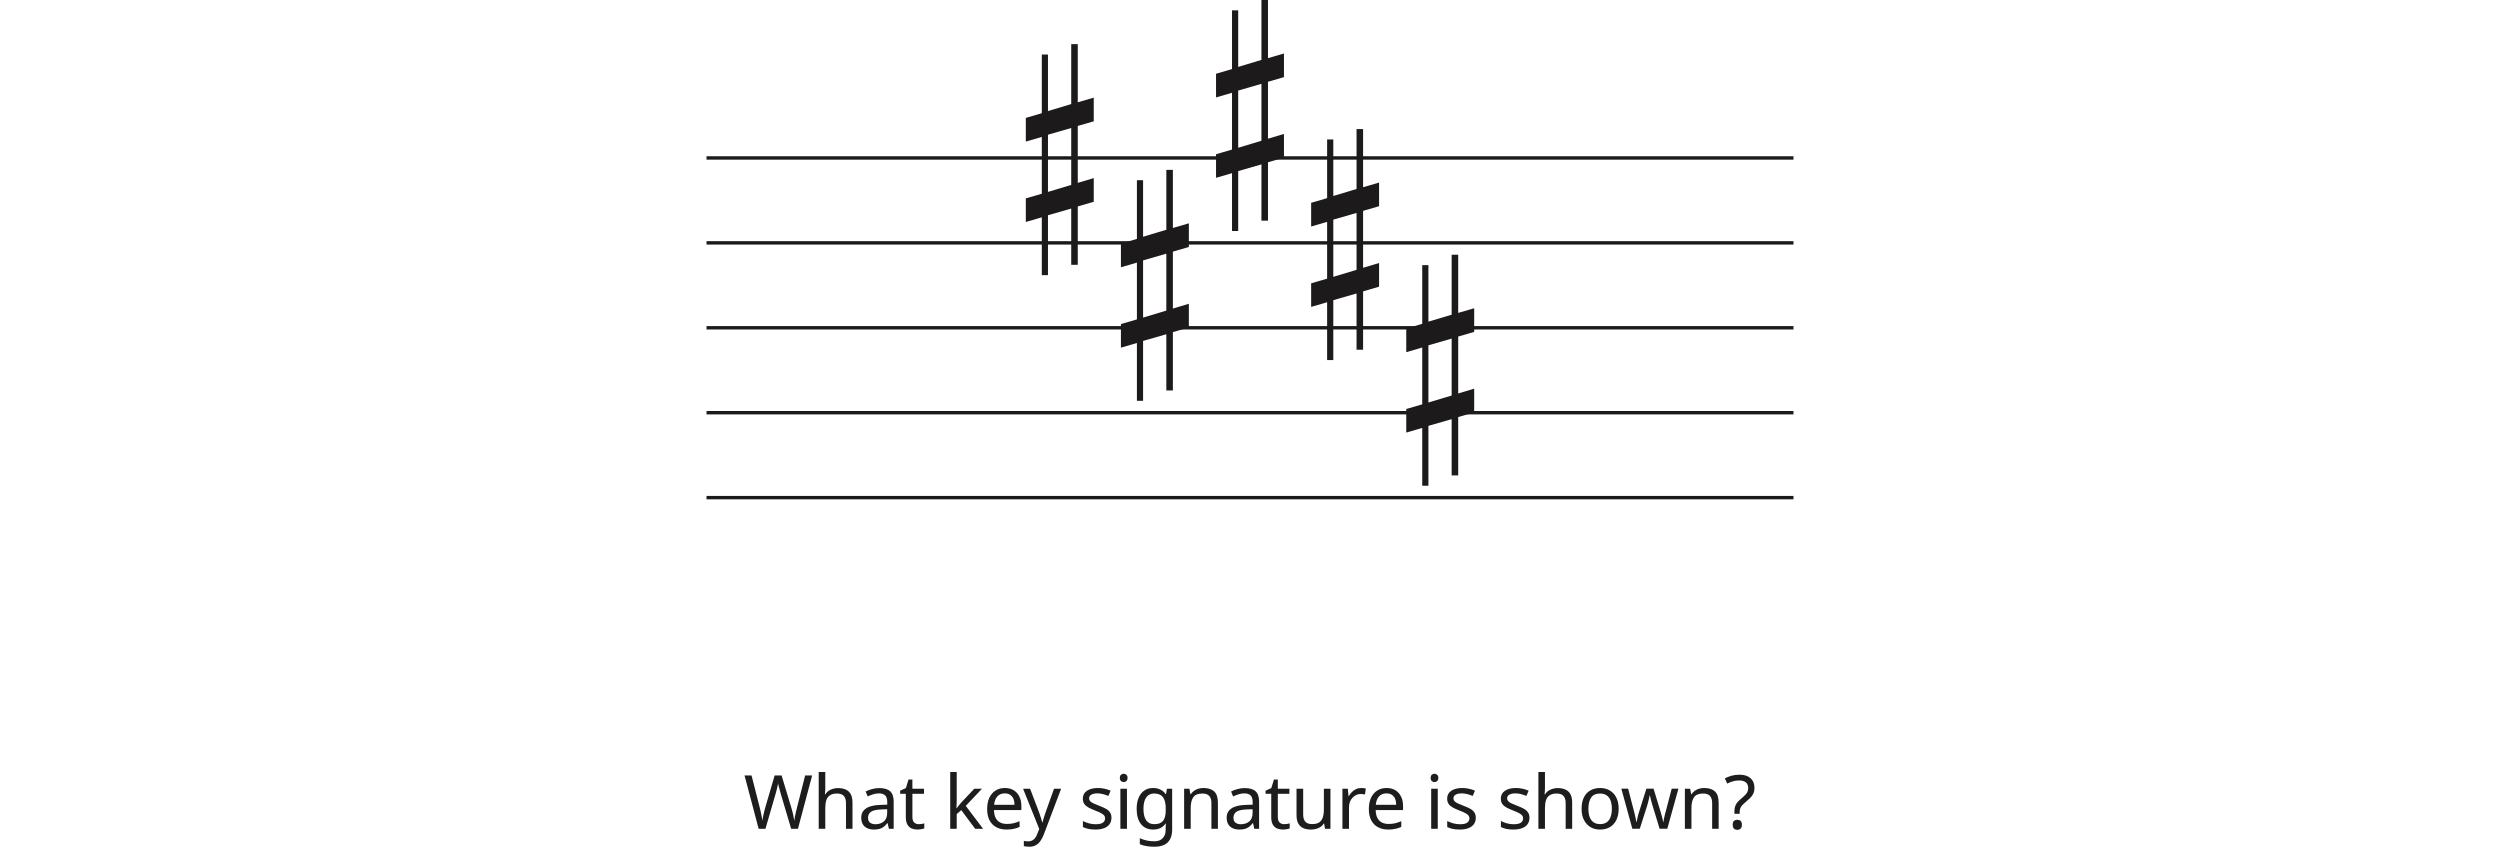
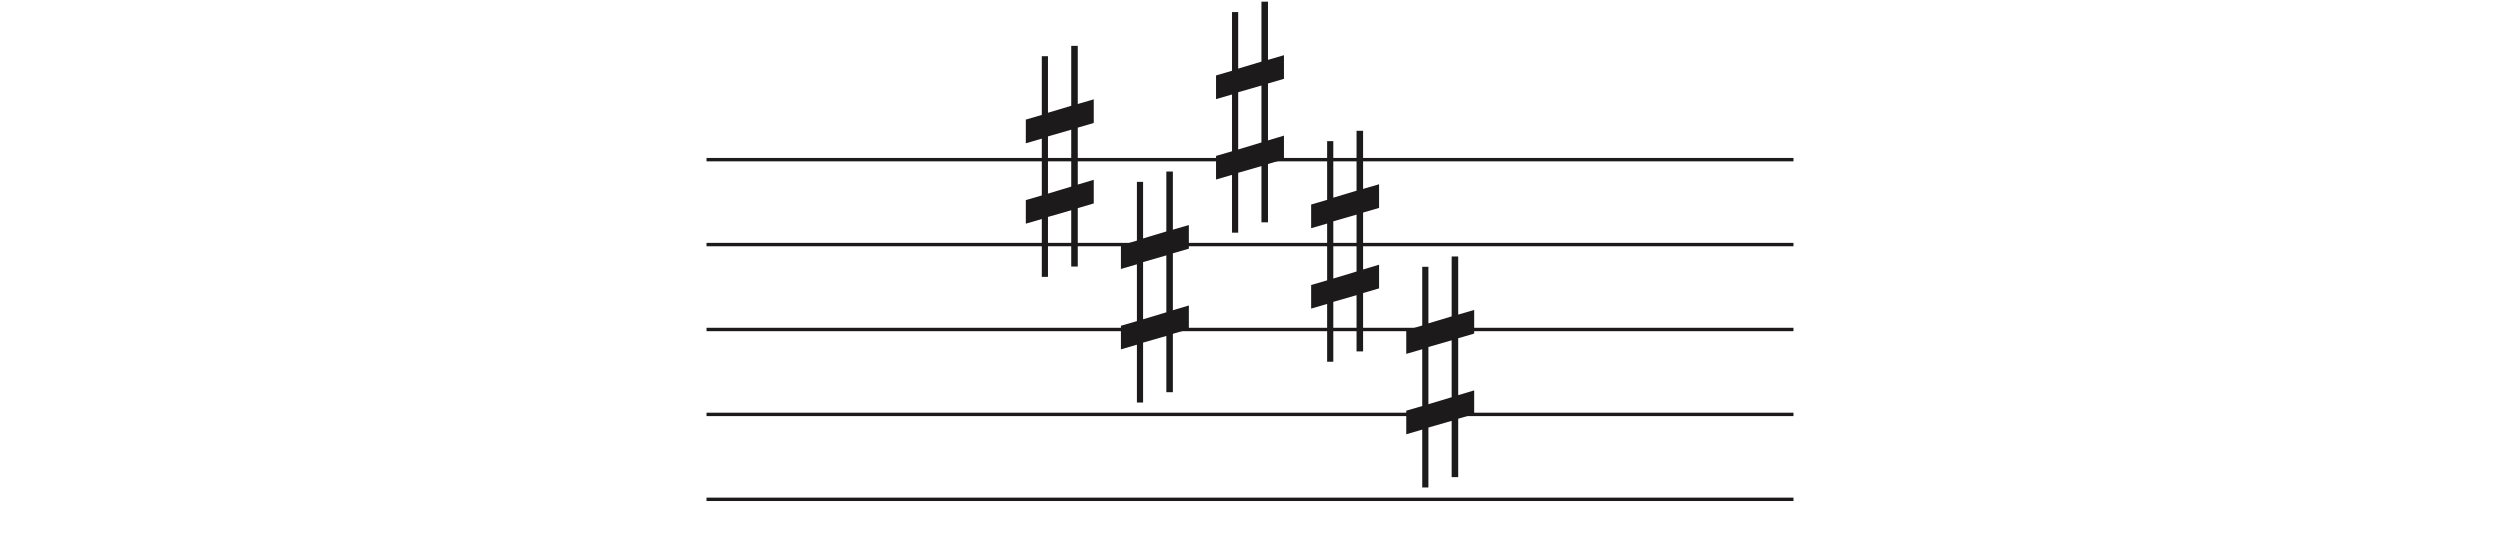
- <svg xmlns="http://www.w3.org/2000/svg" width="736" height="250" viewBox="0 0 736 250" fill="none">
+ <svg xmlns="http://www.w3.org/2000/svg" width="736" height="163" viewBox="0 -0.5 736 163" fill="none">
  <line x1="208" y1="46.5" x2="528" y2="46.5" stroke="#1C1A1A" />
  <line x1="208" y1="71.5" x2="528" y2="71.5" stroke="#1C1A1A" />
  <line x1="208" y1="96.5" x2="528" y2="96.5" stroke="#1C1A1A" />
  <line x1="208" y1="121.5" x2="528" y2="121.5" stroke="#1C1A1A" />
  <line x1="208" y1="146.5" x2="528" y2="146.5" stroke="#1C1A1A" />
  <path d="M308.523 56.501V39.658L315.368 37.682V54.438L308.523 56.501V56.501ZM322 52.426L317.294 53.837V37.081L322 35.706V28.746L317.294 30.12V13H315.368V30.64L308.523 32.698V16.05H306.706V33.332L302 34.71V41.685L306.706 40.31V57.034L302 58.405V65.351L306.706 63.976V81H308.523V63.368L315.368 61.398V77.96H317.294V60.775L322 59.397V52.426V52.426Z" fill="#1C1A1A" />
  <path d="M336.523 93.501V76.659L343.368 74.682V91.438L336.523 93.501V93.501ZM350 89.426L345.294 90.837V74.081L350 72.706V65.746L345.294 67.12V50H343.368V67.64L336.523 69.698V53.05H334.706V70.332L330 71.71V78.685L334.706 77.31V94.034L330 95.405V102.351L334.706 100.976V118H336.523V100.368L343.368 98.398V114.96H345.294V97.775L350 96.397V89.426V89.426Z" fill="#1C1A1A" />
  <path d="M364.523 43.501V26.659L371.368 24.682V41.438L364.523 43.501V43.501ZM378 39.426L373.294 40.837V24.081L378 22.706V15.746L373.294 17.12V0H371.368V17.64L364.523 19.698V3.05H362.706V20.332L358 21.71V28.685L362.706 27.31V44.034L358 45.405V52.351L362.706 50.976V68H364.523V50.368L371.368 48.398V64.96H373.294V47.775L378 46.397V39.426V39.426Z" fill="#1C1A1A" />
  <path d="M392.523 81.501V64.659L399.368 62.682V79.438L392.523 81.501V81.501ZM406 77.426L401.294 78.837V62.081L406 60.706V53.746L401.294 55.12V38H399.368V55.64L392.523 57.698V41.05H390.706V58.332L386 59.71V66.685L390.706 65.31V82.034L386 83.405V90.351L390.706 88.976V106H392.523V88.368L399.368 86.398V102.96H401.294V85.775L406 84.397V77.426V77.426Z" fill="#1C1A1A" />
  <path d="M420.523 118.5V101.658L427.368 99.682V116.438L420.523 118.5V118.5ZM434 114.426L429.294 115.837V99.081L434 97.706V90.746L429.294 92.12V75H427.368V92.64L420.523 94.698V78.05H418.706V95.332L414 96.71V103.685L418.706 102.31V119.034L414 120.405V127.351L418.706 125.976V143H420.523V125.368L427.368 123.398V139.96H429.294V122.775L434 121.397V114.426V114.426Z" fill="#1C1A1A" />
-   <path d="M239.099 228.292L234.919 244H232.917L229.859 233.704C229.771 233.396 229.683 233.081 229.595 232.758C229.507 232.435 229.426 232.127 229.353 231.834C229.28 231.541 229.214 231.291 229.155 231.086C229.111 230.866 229.082 230.705 229.067 230.602C229.052 230.705 229.023 230.866 228.979 231.086C228.95 231.291 228.898 231.541 228.825 231.834C228.752 232.127 228.671 232.443 228.583 232.78C228.51 233.103 228.422 233.433 228.319 233.77L225.349 244H223.347L219.189 228.292H221.257L223.699 237.884C223.787 238.221 223.868 238.559 223.941 238.896C224.014 239.219 224.08 239.541 224.139 239.864C224.212 240.172 224.271 240.473 224.315 240.766C224.359 241.059 224.403 241.345 224.447 241.624C224.491 241.331 224.535 241.03 224.579 240.722C224.638 240.414 224.704 240.099 224.777 239.776C224.85 239.439 224.931 239.101 225.019 238.764C225.107 238.427 225.195 238.097 225.283 237.774L228.055 228.292H230.101L232.983 237.84C233.086 238.177 233.181 238.522 233.269 238.874C233.357 239.211 233.438 239.541 233.511 239.864C233.584 240.187 233.643 240.502 233.687 240.81C233.746 241.103 233.797 241.375 233.841 241.624C233.885 241.257 233.944 240.876 234.017 240.48C234.09 240.069 234.178 239.644 234.281 239.204C234.384 238.764 234.494 238.317 234.611 237.862L237.031 228.292H239.099ZM242.964 232.186C242.964 232.465 242.95 232.751 242.92 233.044C242.906 233.337 242.884 233.601 242.854 233.836H242.986C243.236 233.425 243.551 233.088 243.932 232.824C244.314 232.56 244.739 232.362 245.208 232.23C245.678 232.083 246.162 232.01 246.66 232.01C247.614 232.01 248.406 232.164 249.036 232.472C249.682 232.765 250.166 233.227 250.488 233.858C250.811 234.489 250.972 235.31 250.972 236.322V244H249.058V236.454C249.058 235.501 248.846 234.789 248.42 234.32C247.995 233.851 247.328 233.616 246.418 233.616C245.538 233.616 244.849 233.785 244.35 234.122C243.852 234.445 243.492 234.929 243.272 235.574C243.067 236.205 242.964 236.982 242.964 237.906V244H241.028V227.28H242.964V232.186ZM258.874 232.01C260.311 232.01 261.374 232.325 262.064 232.956C262.753 233.587 263.098 234.591 263.098 235.97V244H261.69L261.316 242.328H261.228C260.89 242.753 260.538 243.113 260.172 243.406C259.82 243.685 259.409 243.89 258.94 244.022C258.485 244.154 257.928 244.22 257.268 244.22C256.564 244.22 255.926 244.095 255.354 243.846C254.796 243.597 254.356 243.215 254.034 242.702C253.711 242.174 253.55 241.514 253.55 240.722C253.55 239.549 254.012 238.647 254.936 238.016C255.86 237.371 257.282 237.019 259.204 236.96L261.206 236.894V236.19C261.206 235.207 260.993 234.525 260.568 234.144C260.142 233.763 259.541 233.572 258.764 233.572C258.148 233.572 257.561 233.667 257.004 233.858C256.446 234.034 255.926 234.239 255.442 234.474L254.848 233.022C255.361 232.743 255.97 232.509 256.674 232.318C257.378 232.113 258.111 232.01 258.874 232.01ZM259.446 238.302C257.979 238.361 256.96 238.595 256.388 239.006C255.83 239.417 255.552 239.996 255.552 240.744C255.552 241.404 255.75 241.888 256.146 242.196C256.556 242.504 257.077 242.658 257.708 242.658C258.705 242.658 259.534 242.387 260.194 241.844C260.854 241.287 261.184 240.436 261.184 239.292V238.236L259.446 238.302ZM270.458 242.636C270.751 242.636 271.052 242.614 271.36 242.57C271.668 242.511 271.917 242.453 272.108 242.394V243.868C271.903 243.971 271.609 244.051 271.228 244.11C270.847 244.183 270.48 244.22 270.128 244.22C269.512 244.22 268.94 244.117 268.412 243.912C267.899 243.692 267.481 243.318 267.158 242.79C266.835 242.262 266.674 241.521 266.674 240.568V233.704H265.002V232.78L266.696 232.01L267.466 229.502H268.61V232.208H272.02V233.704H268.61V240.524C268.61 241.243 268.779 241.778 269.116 242.13C269.468 242.467 269.915 242.636 270.458 242.636ZM281.658 236.014C281.658 236.249 281.643 236.557 281.614 236.938C281.599 237.319 281.585 237.649 281.57 237.928H281.658C281.746 237.811 281.878 237.642 282.054 237.422C282.23 237.202 282.406 236.982 282.582 236.762C282.773 236.527 282.934 236.337 283.066 236.19L286.828 232.208H289.094L284.32 237.246L289.424 244H287.092L283 238.5L281.658 239.666V244H279.744V227.28H281.658V236.014ZM295.83 231.988C296.842 231.988 297.707 232.208 298.426 232.648C299.159 233.088 299.717 233.711 300.098 234.518C300.494 235.31 300.692 236.241 300.692 237.312V238.478H292.618C292.647 239.813 292.985 240.832 293.63 241.536C294.29 242.225 295.207 242.57 296.38 242.57C297.128 242.57 297.788 242.504 298.36 242.372C298.947 242.225 299.548 242.02 300.164 241.756V243.45C299.563 243.714 298.969 243.905 298.382 244.022C297.795 244.154 297.099 244.22 296.292 244.22C295.177 244.22 294.187 243.993 293.322 243.538C292.471 243.083 291.804 242.409 291.32 241.514C290.851 240.605 290.616 239.497 290.616 238.192C290.616 236.901 290.829 235.794 291.254 234.87C291.694 233.946 292.303 233.235 293.08 232.736C293.872 232.237 294.789 231.988 295.83 231.988ZM295.808 233.572C294.884 233.572 294.151 233.873 293.608 234.474C293.08 235.061 292.765 235.882 292.662 236.938H298.668C298.668 236.263 298.565 235.677 298.36 235.178C298.155 234.679 297.839 234.291 297.414 234.012C297.003 233.719 296.468 233.572 295.808 233.572ZM301.196 232.208H303.264L305.816 238.918C305.963 239.314 306.095 239.695 306.212 240.062C306.344 240.429 306.461 240.788 306.564 241.14C306.667 241.477 306.747 241.807 306.806 242.13H306.894C306.982 241.763 307.121 241.287 307.312 240.7C307.503 240.099 307.701 239.497 307.906 238.896L310.304 232.208H312.394L307.312 245.628C307.033 246.361 306.703 246.999 306.322 247.542C305.955 248.099 305.501 248.525 304.958 248.818C304.43 249.126 303.785 249.28 303.022 249.28C302.67 249.28 302.362 249.258 302.098 249.214C301.834 249.185 301.607 249.148 301.416 249.104V247.564C301.577 247.593 301.768 247.623 301.988 247.652C302.223 247.681 302.465 247.696 302.714 247.696C303.169 247.696 303.557 247.608 303.88 247.432C304.217 247.271 304.503 247.029 304.738 246.706C304.973 246.398 305.171 246.031 305.332 245.606L305.948 244.044L301.196 232.208ZM327.212 240.744C327.212 241.507 327.021 242.145 326.64 242.658C326.258 243.171 325.716 243.56 325.012 243.824C324.308 244.088 323.472 244.22 322.504 244.22C321.682 244.22 320.971 244.154 320.37 244.022C319.783 243.89 319.262 243.707 318.808 243.472V241.712C319.277 241.947 319.842 242.167 320.502 242.372C321.176 242.563 321.858 242.658 322.548 242.658C323.53 242.658 324.242 242.504 324.682 242.196C325.122 241.873 325.342 241.448 325.342 240.92C325.342 240.627 325.261 240.363 325.1 240.128C324.938 239.893 324.645 239.659 324.22 239.424C323.809 239.189 323.215 238.925 322.438 238.632C321.675 238.339 321.022 238.045 320.48 237.752C319.937 237.459 319.519 237.107 319.226 236.696C318.932 236.285 318.786 235.757 318.786 235.112C318.786 234.115 319.189 233.345 319.996 232.802C320.817 232.259 321.888 231.988 323.208 231.988C323.926 231.988 324.594 232.061 325.21 232.208C325.84 232.34 326.427 232.531 326.97 232.78L326.31 234.32C325.987 234.173 325.642 234.049 325.276 233.946C324.924 233.829 324.564 233.741 324.198 233.682C323.831 233.609 323.457 233.572 323.076 233.572C322.284 233.572 321.675 233.704 321.25 233.968C320.839 234.217 320.634 234.562 320.634 235.002C320.634 235.325 320.729 235.603 320.92 235.838C321.11 236.058 321.426 236.278 321.866 236.498C322.32 236.703 322.922 236.953 323.67 237.246C324.418 237.525 325.056 237.811 325.584 238.104C326.112 238.397 326.515 238.757 326.794 239.182C327.072 239.593 327.212 240.113 327.212 240.744ZM331.777 232.208V244H329.841V232.208H331.777ZM330.831 227.786C331.125 227.786 331.381 227.889 331.601 228.094C331.836 228.285 331.953 228.593 331.953 229.018C331.953 229.429 331.836 229.737 331.601 229.942C331.381 230.147 331.125 230.25 330.831 230.25C330.509 230.25 330.237 230.147 330.017 229.942C329.797 229.737 329.687 229.429 329.687 229.018C329.687 228.593 329.797 228.285 330.017 228.094C330.237 227.889 330.509 227.786 330.831 227.786ZM339.473 231.988C340.25 231.988 340.947 232.135 341.563 232.428C342.194 232.721 342.729 233.169 343.169 233.77H343.279L343.543 232.208H345.083V244.198C345.083 245.313 344.892 246.244 344.511 246.992C344.13 247.755 343.55 248.327 342.773 248.708C341.996 249.089 341.006 249.28 339.803 249.28C338.952 249.28 338.168 249.214 337.449 249.082C336.745 248.965 336.114 248.781 335.557 248.532V246.75C335.938 246.941 336.356 247.102 336.811 247.234C337.266 247.381 337.757 247.491 338.285 247.564C338.813 247.637 339.356 247.674 339.913 247.674C340.925 247.674 341.717 247.373 342.289 246.772C342.876 246.185 343.169 245.379 343.169 244.352V243.89C343.169 243.714 343.176 243.465 343.191 243.142C343.206 242.805 343.22 242.57 343.235 242.438H343.147C342.736 243.039 342.223 243.487 341.607 243.78C341.006 244.073 340.302 244.22 339.495 244.22C337.97 244.22 336.774 243.685 335.909 242.614C335.058 241.543 334.633 240.047 334.633 238.126C334.633 236.865 334.824 235.779 335.205 234.87C335.601 233.946 336.158 233.235 336.877 232.736C337.596 232.237 338.461 231.988 339.473 231.988ZM339.737 233.616C339.077 233.616 338.512 233.792 338.043 234.144C337.588 234.496 337.236 235.009 336.987 235.684C336.752 236.359 336.635 237.18 336.635 238.148C336.635 239.6 336.899 240.715 337.427 241.492C337.97 242.255 338.754 242.636 339.781 242.636C340.382 242.636 340.896 242.563 341.321 242.416C341.746 242.255 342.098 242.013 342.377 241.69C342.656 241.353 342.861 240.927 342.993 240.414C343.125 239.901 343.191 239.292 343.191 238.588V238.126C343.191 237.055 343.066 236.19 342.817 235.53C342.582 234.87 342.208 234.386 341.695 234.078C341.182 233.77 340.529 233.616 339.737 233.616ZM354.284 231.988C355.692 231.988 356.756 232.333 357.474 233.022C358.193 233.697 358.552 234.797 358.552 236.322V244H356.638V236.454C356.638 235.501 356.426 234.789 356 234.32C355.575 233.851 354.908 233.616 353.998 233.616C352.693 233.616 351.791 233.983 351.292 234.716C350.794 235.449 350.544 236.505 350.544 237.884V244H348.608V232.208H350.17L350.456 233.814H350.566C350.83 233.403 351.153 233.066 351.534 232.802C351.93 232.523 352.363 232.318 352.832 232.186C353.302 232.054 353.786 231.988 354.284 231.988ZM366.454 232.01C367.891 232.01 368.954 232.325 369.644 232.956C370.333 233.587 370.678 234.591 370.678 235.97V244H369.27L368.896 242.328H368.808C368.47 242.753 368.118 243.113 367.752 243.406C367.4 243.685 366.989 243.89 366.52 244.022C366.065 244.154 365.508 244.22 364.848 244.22C364.144 244.22 363.506 244.095 362.934 243.846C362.376 243.597 361.936 243.215 361.614 242.702C361.291 242.174 361.13 241.514 361.13 240.722C361.13 239.549 361.592 238.647 362.516 238.016C363.44 237.371 364.862 237.019 366.784 236.96L368.786 236.894V236.19C368.786 235.207 368.573 234.525 368.148 234.144C367.722 233.763 367.121 233.572 366.344 233.572C365.728 233.572 365.141 233.667 364.584 233.858C364.026 234.034 363.506 234.239 363.022 234.474L362.428 233.022C362.941 232.743 363.55 232.509 364.254 232.318C364.958 232.113 365.691 232.01 366.454 232.01ZM367.026 238.302C365.559 238.361 364.54 238.595 363.968 239.006C363.41 239.417 363.132 239.996 363.132 240.744C363.132 241.404 363.33 241.888 363.726 242.196C364.136 242.504 364.657 242.658 365.288 242.658C366.285 242.658 367.114 242.387 367.774 241.844C368.434 241.287 368.764 240.436 368.764 239.292V238.236L367.026 238.302ZM378.038 242.636C378.331 242.636 378.632 242.614 378.94 242.57C379.248 242.511 379.497 242.453 379.688 242.394V243.868C379.483 243.971 379.189 244.051 378.808 244.11C378.427 244.183 378.06 244.22 377.708 244.22C377.092 244.22 376.52 244.117 375.992 243.912C375.479 243.692 375.061 243.318 374.738 242.79C374.415 242.262 374.254 241.521 374.254 240.568V233.704H372.582V232.78L374.276 232.01L375.046 229.502H376.19V232.208H379.6V233.704H376.19V240.524C376.19 241.243 376.359 241.778 376.696 242.13C377.048 242.467 377.495 242.636 378.038 242.636ZM391.685 232.208V244H390.101L389.815 242.438H389.727C389.478 242.849 389.155 243.186 388.759 243.45C388.363 243.714 387.93 243.905 387.461 244.022C386.992 244.154 386.5 244.22 385.987 244.22C385.048 244.22 384.256 244.073 383.611 243.78C382.98 243.472 382.504 243.003 382.181 242.372C381.858 241.741 381.697 240.927 381.697 239.93V232.208H383.655V239.798C383.655 240.737 383.868 241.441 384.293 241.91C384.718 242.379 385.378 242.614 386.273 242.614C387.153 242.614 387.842 242.453 388.341 242.13C388.854 241.793 389.214 241.309 389.419 240.678C389.639 240.033 389.749 239.255 389.749 238.346V232.208H391.685ZM400.709 231.988C400.929 231.988 401.163 232.003 401.413 232.032C401.677 232.047 401.904 232.076 402.095 232.12L401.853 233.902C401.662 233.858 401.449 233.821 401.215 233.792C400.995 233.763 400.782 233.748 400.577 233.748C400.122 233.748 399.689 233.843 399.279 234.034C398.868 234.225 398.501 234.496 398.179 234.848C397.856 235.185 397.599 235.596 397.409 236.08C397.233 236.564 397.145 237.107 397.145 237.708V244H395.209V232.208H396.793L397.013 234.364H397.101C397.35 233.924 397.651 233.528 398.003 233.176C398.355 232.809 398.758 232.523 399.213 232.318C399.667 232.098 400.166 231.988 400.709 231.988ZM408.201 231.988C409.213 231.988 410.078 232.208 410.797 232.648C411.53 233.088 412.088 233.711 412.469 234.518C412.865 235.31 413.063 236.241 413.063 237.312V238.478H404.989C405.018 239.813 405.356 240.832 406.001 241.536C406.661 242.225 407.578 242.57 408.751 242.57C409.499 242.57 410.159 242.504 410.731 242.372C411.318 242.225 411.919 242.02 412.535 241.756V243.45C411.934 243.714 411.34 243.905 410.753 244.022C410.166 244.154 409.47 244.22 408.663 244.22C407.548 244.22 406.558 243.993 405.693 243.538C404.842 243.083 404.175 242.409 403.691 241.514C403.222 240.605 402.987 239.497 402.987 238.192C402.987 236.901 403.2 235.794 403.625 234.87C404.065 233.946 404.674 233.235 405.451 232.736C406.243 232.237 407.16 231.988 408.201 231.988ZM408.179 233.572C407.255 233.572 406.522 233.873 405.979 234.474C405.451 235.061 405.136 235.882 405.033 236.938H411.039C411.039 236.263 410.936 235.677 410.731 235.178C410.526 234.679 410.21 234.291 409.785 234.012C409.374 233.719 408.839 233.572 408.179 233.572ZM423.276 232.208V244H421.34V232.208H423.276ZM422.33 227.786C422.623 227.786 422.88 227.889 423.1 228.094C423.334 228.285 423.452 228.593 423.452 229.018C423.452 229.429 423.334 229.737 423.1 229.942C422.88 230.147 422.623 230.25 422.33 230.25C422.007 230.25 421.736 230.147 421.516 229.942C421.296 229.737 421.186 229.429 421.186 229.018C421.186 228.593 421.296 228.285 421.516 228.094C421.736 227.889 422.007 227.786 422.33 227.786ZM434.47 240.744C434.47 241.507 434.279 242.145 433.898 242.658C433.516 243.171 432.974 243.56 432.27 243.824C431.566 244.088 430.73 244.22 429.762 244.22C428.94 244.22 428.229 244.154 427.628 244.022C427.041 243.89 426.52 243.707 426.066 243.472V241.712C426.535 241.947 427.1 242.167 427.76 242.372C428.434 242.563 429.116 242.658 429.806 242.658C430.788 242.658 431.5 242.504 431.94 242.196C432.38 241.873 432.6 241.448 432.6 240.92C432.6 240.627 432.519 240.363 432.358 240.128C432.196 239.893 431.903 239.659 431.478 239.424C431.067 239.189 430.473 238.925 429.696 238.632C428.933 238.339 428.28 238.045 427.738 237.752C427.195 237.459 426.777 237.107 426.484 236.696C426.19 236.285 426.044 235.757 426.044 235.112C426.044 234.115 426.447 233.345 427.254 232.802C428.075 232.259 429.146 231.988 430.466 231.988C431.184 231.988 431.852 232.061 432.468 232.208C433.098 232.34 433.685 232.531 434.228 232.78L433.568 234.32C433.245 234.173 432.9 234.049 432.534 233.946C432.182 233.829 431.822 233.741 431.456 233.682C431.089 233.609 430.715 233.572 430.334 233.572C429.542 233.572 428.933 233.704 428.508 233.968C428.097 234.217 427.892 234.562 427.892 235.002C427.892 235.325 427.987 235.603 428.178 235.838C428.368 236.058 428.684 236.278 429.124 236.498C429.578 236.703 430.18 236.953 430.928 237.246C431.676 237.525 432.314 237.811 432.842 238.104C433.37 238.397 433.773 238.757 434.052 239.182C434.33 239.593 434.47 240.113 434.47 240.744ZM450.272 240.744C450.272 241.507 450.081 242.145 449.7 242.658C449.318 243.171 448.776 243.56 448.072 243.824C447.368 244.088 446.532 244.22 445.564 244.22C444.742 244.22 444.031 244.154 443.43 244.022C442.843 243.89 442.322 243.707 441.868 243.472V241.712C442.337 241.947 442.902 242.167 443.562 242.372C444.236 242.563 444.918 242.658 445.608 242.658C446.59 242.658 447.302 242.504 447.742 242.196C448.182 241.873 448.402 241.448 448.402 240.92C448.402 240.627 448.321 240.363 448.16 240.128C447.998 239.893 447.705 239.659 447.28 239.424C446.869 239.189 446.275 238.925 445.498 238.632C444.735 238.339 444.082 238.045 443.54 237.752C442.997 237.459 442.579 237.107 442.286 236.696C441.992 236.285 441.846 235.757 441.846 235.112C441.846 234.115 442.249 233.345 443.056 232.802C443.877 232.259 444.948 231.988 446.268 231.988C446.986 231.988 447.654 232.061 448.27 232.208C448.9 232.34 449.487 232.531 450.03 232.78L449.37 234.32C449.047 234.173 448.702 234.049 448.336 233.946C447.984 233.829 447.624 233.741 447.258 233.682C446.891 233.609 446.517 233.572 446.136 233.572C445.344 233.572 444.735 233.704 444.31 233.968C443.899 234.217 443.694 234.562 443.694 235.002C443.694 235.325 443.789 235.603 443.98 235.838C444.17 236.058 444.486 236.278 444.926 236.498C445.38 236.703 445.982 236.953 446.73 237.246C447.478 237.525 448.116 237.811 448.644 238.104C449.172 238.397 449.575 238.757 449.854 239.182C450.132 239.593 450.272 240.113 450.272 240.744ZM454.837 232.186C454.837 232.465 454.822 232.751 454.793 233.044C454.778 233.337 454.756 233.601 454.727 233.836H454.859C455.108 233.425 455.424 233.088 455.805 232.824C456.186 232.56 456.612 232.362 457.081 232.23C457.55 232.083 458.034 232.01 458.533 232.01C459.486 232.01 460.278 232.164 460.909 232.472C461.554 232.765 462.038 233.227 462.361 233.858C462.684 234.489 462.845 235.31 462.845 236.322V244H460.931V236.454C460.931 235.501 460.718 234.789 460.293 234.32C459.868 233.851 459.2 233.616 458.291 233.616C457.411 233.616 456.722 233.785 456.223 234.122C455.724 234.445 455.365 234.929 455.145 235.574C454.94 236.205 454.837 236.982 454.837 237.906V244H452.901V227.28H454.837V232.186ZM476.533 238.082C476.533 239.065 476.401 239.937 476.137 240.7C475.887 241.448 475.521 242.086 475.037 242.614C474.567 243.142 473.988 243.545 473.299 243.824C472.624 244.088 471.869 244.22 471.033 244.22C470.255 244.22 469.537 244.088 468.877 243.824C468.217 243.545 467.645 243.142 467.161 242.614C466.677 242.086 466.295 241.448 466.017 240.7C465.753 239.937 465.621 239.065 465.621 238.082C465.621 236.777 465.841 235.677 466.281 234.782C466.721 233.873 467.351 233.183 468.173 232.714C468.994 232.23 469.969 231.988 471.099 231.988C472.169 231.988 473.108 232.23 473.915 232.714C474.736 233.183 475.374 233.873 475.829 234.782C476.298 235.677 476.533 236.777 476.533 238.082ZM467.623 238.082C467.623 239.006 467.74 239.813 467.975 240.502C468.224 241.177 468.605 241.697 469.119 242.064C469.632 242.431 470.285 242.614 471.077 242.614C471.869 242.614 472.521 242.431 473.035 242.064C473.548 241.697 473.922 241.177 474.157 240.502C474.406 239.813 474.531 239.006 474.531 238.082C474.531 237.143 474.406 236.344 474.157 235.684C473.907 235.024 473.526 234.518 473.013 234.166C472.514 233.799 471.861 233.616 471.055 233.616C469.852 233.616 468.979 234.012 468.437 234.804C467.894 235.596 467.623 236.689 467.623 238.082ZM486.563 237.334C486.475 237.026 486.387 236.725 486.299 236.432C486.211 236.124 486.131 235.838 486.057 235.574C485.999 235.295 485.94 235.039 485.881 234.804C485.823 234.569 485.779 234.371 485.749 234.21H485.661C485.632 234.371 485.588 234.569 485.529 234.804C485.485 235.039 485.427 235.295 485.353 235.574C485.295 235.853 485.221 236.146 485.133 236.454C485.06 236.747 484.972 237.048 484.869 237.356L482.757 243.978H480.557L477.323 232.186H479.325L480.953 238.478C481.071 238.903 481.181 239.336 481.283 239.776C481.386 240.201 481.474 240.612 481.547 241.008C481.635 241.389 481.694 241.719 481.723 241.998H481.811C481.855 241.822 481.907 241.602 481.965 241.338C482.024 241.074 482.083 240.795 482.141 240.502C482.215 240.209 482.288 239.915 482.361 239.622C482.449 239.329 482.53 239.065 482.603 238.83L484.693 232.186H486.805L488.829 238.83C488.932 239.167 489.035 239.527 489.137 239.908C489.255 240.289 489.357 240.663 489.445 241.03C489.533 241.382 489.592 241.697 489.621 241.976H489.709C489.739 241.727 489.79 241.419 489.863 241.052C489.951 240.671 490.047 240.26 490.149 239.82C490.267 239.365 490.384 238.918 490.501 238.478L492.151 232.186H494.131L490.853 243.978H488.587L486.563 237.334ZM501.702 231.988C503.11 231.988 504.174 232.333 504.892 233.022C505.611 233.697 505.97 234.797 505.97 236.322V244H504.056V236.454C504.056 235.501 503.844 234.789 503.418 234.32C502.993 233.851 502.326 233.616 501.416 233.616C500.111 233.616 499.209 233.983 498.71 234.716C498.212 235.449 497.962 236.505 497.962 237.884V244H496.026V232.208H497.588L497.874 233.814H497.984C498.248 233.403 498.571 233.066 498.952 232.802C499.348 232.523 499.781 232.318 500.25 232.186C500.72 232.054 501.204 231.988 501.702 231.988ZM510.616 238.984C510.616 238.427 510.667 237.95 510.77 237.554C510.887 237.143 511.078 236.755 511.342 236.388C511.621 236.021 511.995 235.64 512.464 235.244C513.036 234.76 513.476 234.357 513.784 234.034C514.107 233.711 514.334 233.396 514.466 233.088C514.598 232.78 514.664 232.406 514.664 231.966C514.664 231.262 514.437 230.719 513.982 230.338C513.527 229.957 512.867 229.766 512.002 229.766C511.283 229.766 510.645 229.861 510.088 230.052C509.531 230.228 508.995 230.441 508.482 230.69L507.8 229.15C508.387 228.842 509.032 228.585 509.736 228.38C510.455 228.175 511.254 228.072 512.134 228.072C513.527 228.072 514.605 228.417 515.368 229.106C516.131 229.795 516.512 230.734 516.512 231.922C516.512 232.582 516.402 233.147 516.182 233.616C515.977 234.071 515.676 234.496 515.28 234.892C514.899 235.273 514.444 235.684 513.916 236.124C513.432 236.535 513.058 236.894 512.794 237.202C512.545 237.51 512.376 237.818 512.288 238.126C512.2 238.419 512.156 238.779 512.156 239.204V239.578H510.616V238.984ZM510.11 242.812C510.11 242.269 510.235 241.888 510.484 241.668C510.748 241.448 511.078 241.338 511.474 241.338C511.841 241.338 512.156 241.448 512.42 241.668C512.684 241.888 512.816 242.269 512.816 242.812C512.816 243.34 512.684 243.721 512.42 243.956C512.156 244.191 511.841 244.308 511.474 244.308C511.078 244.308 510.748 244.191 510.484 243.956C510.235 243.721 510.11 243.34 510.11 242.812Z" fill="#1D1D1D" />
</svg>
